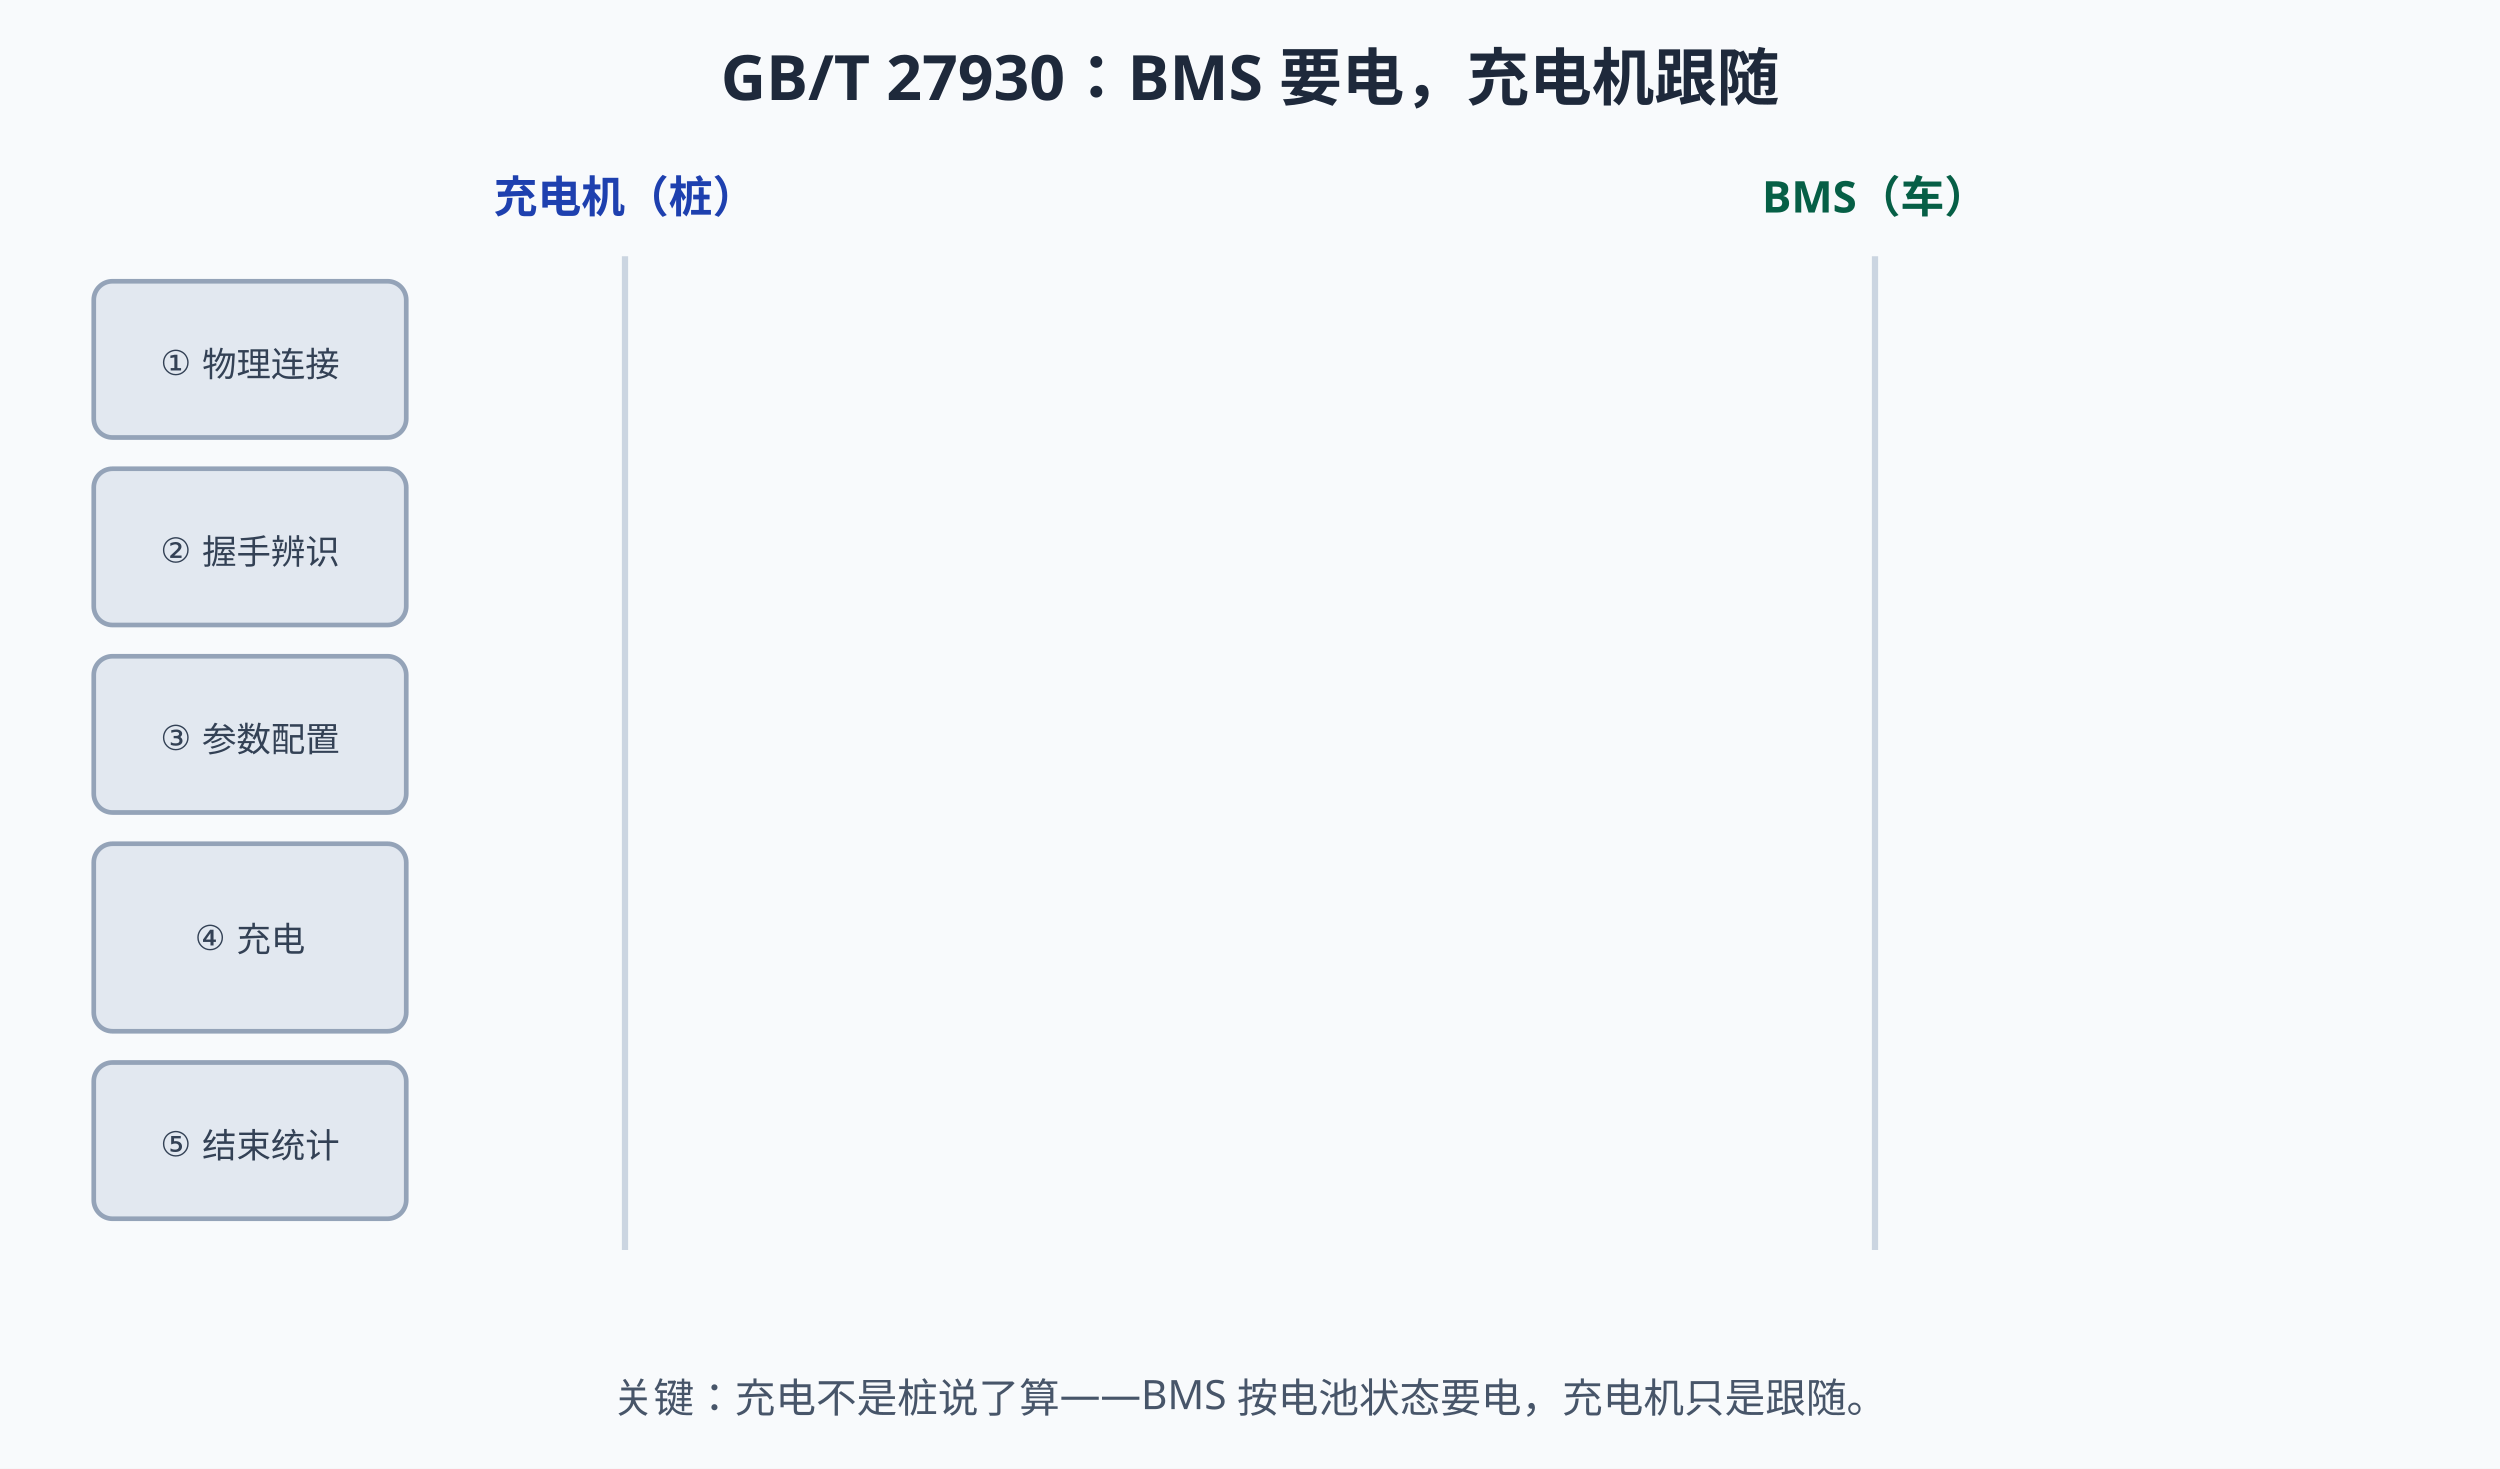
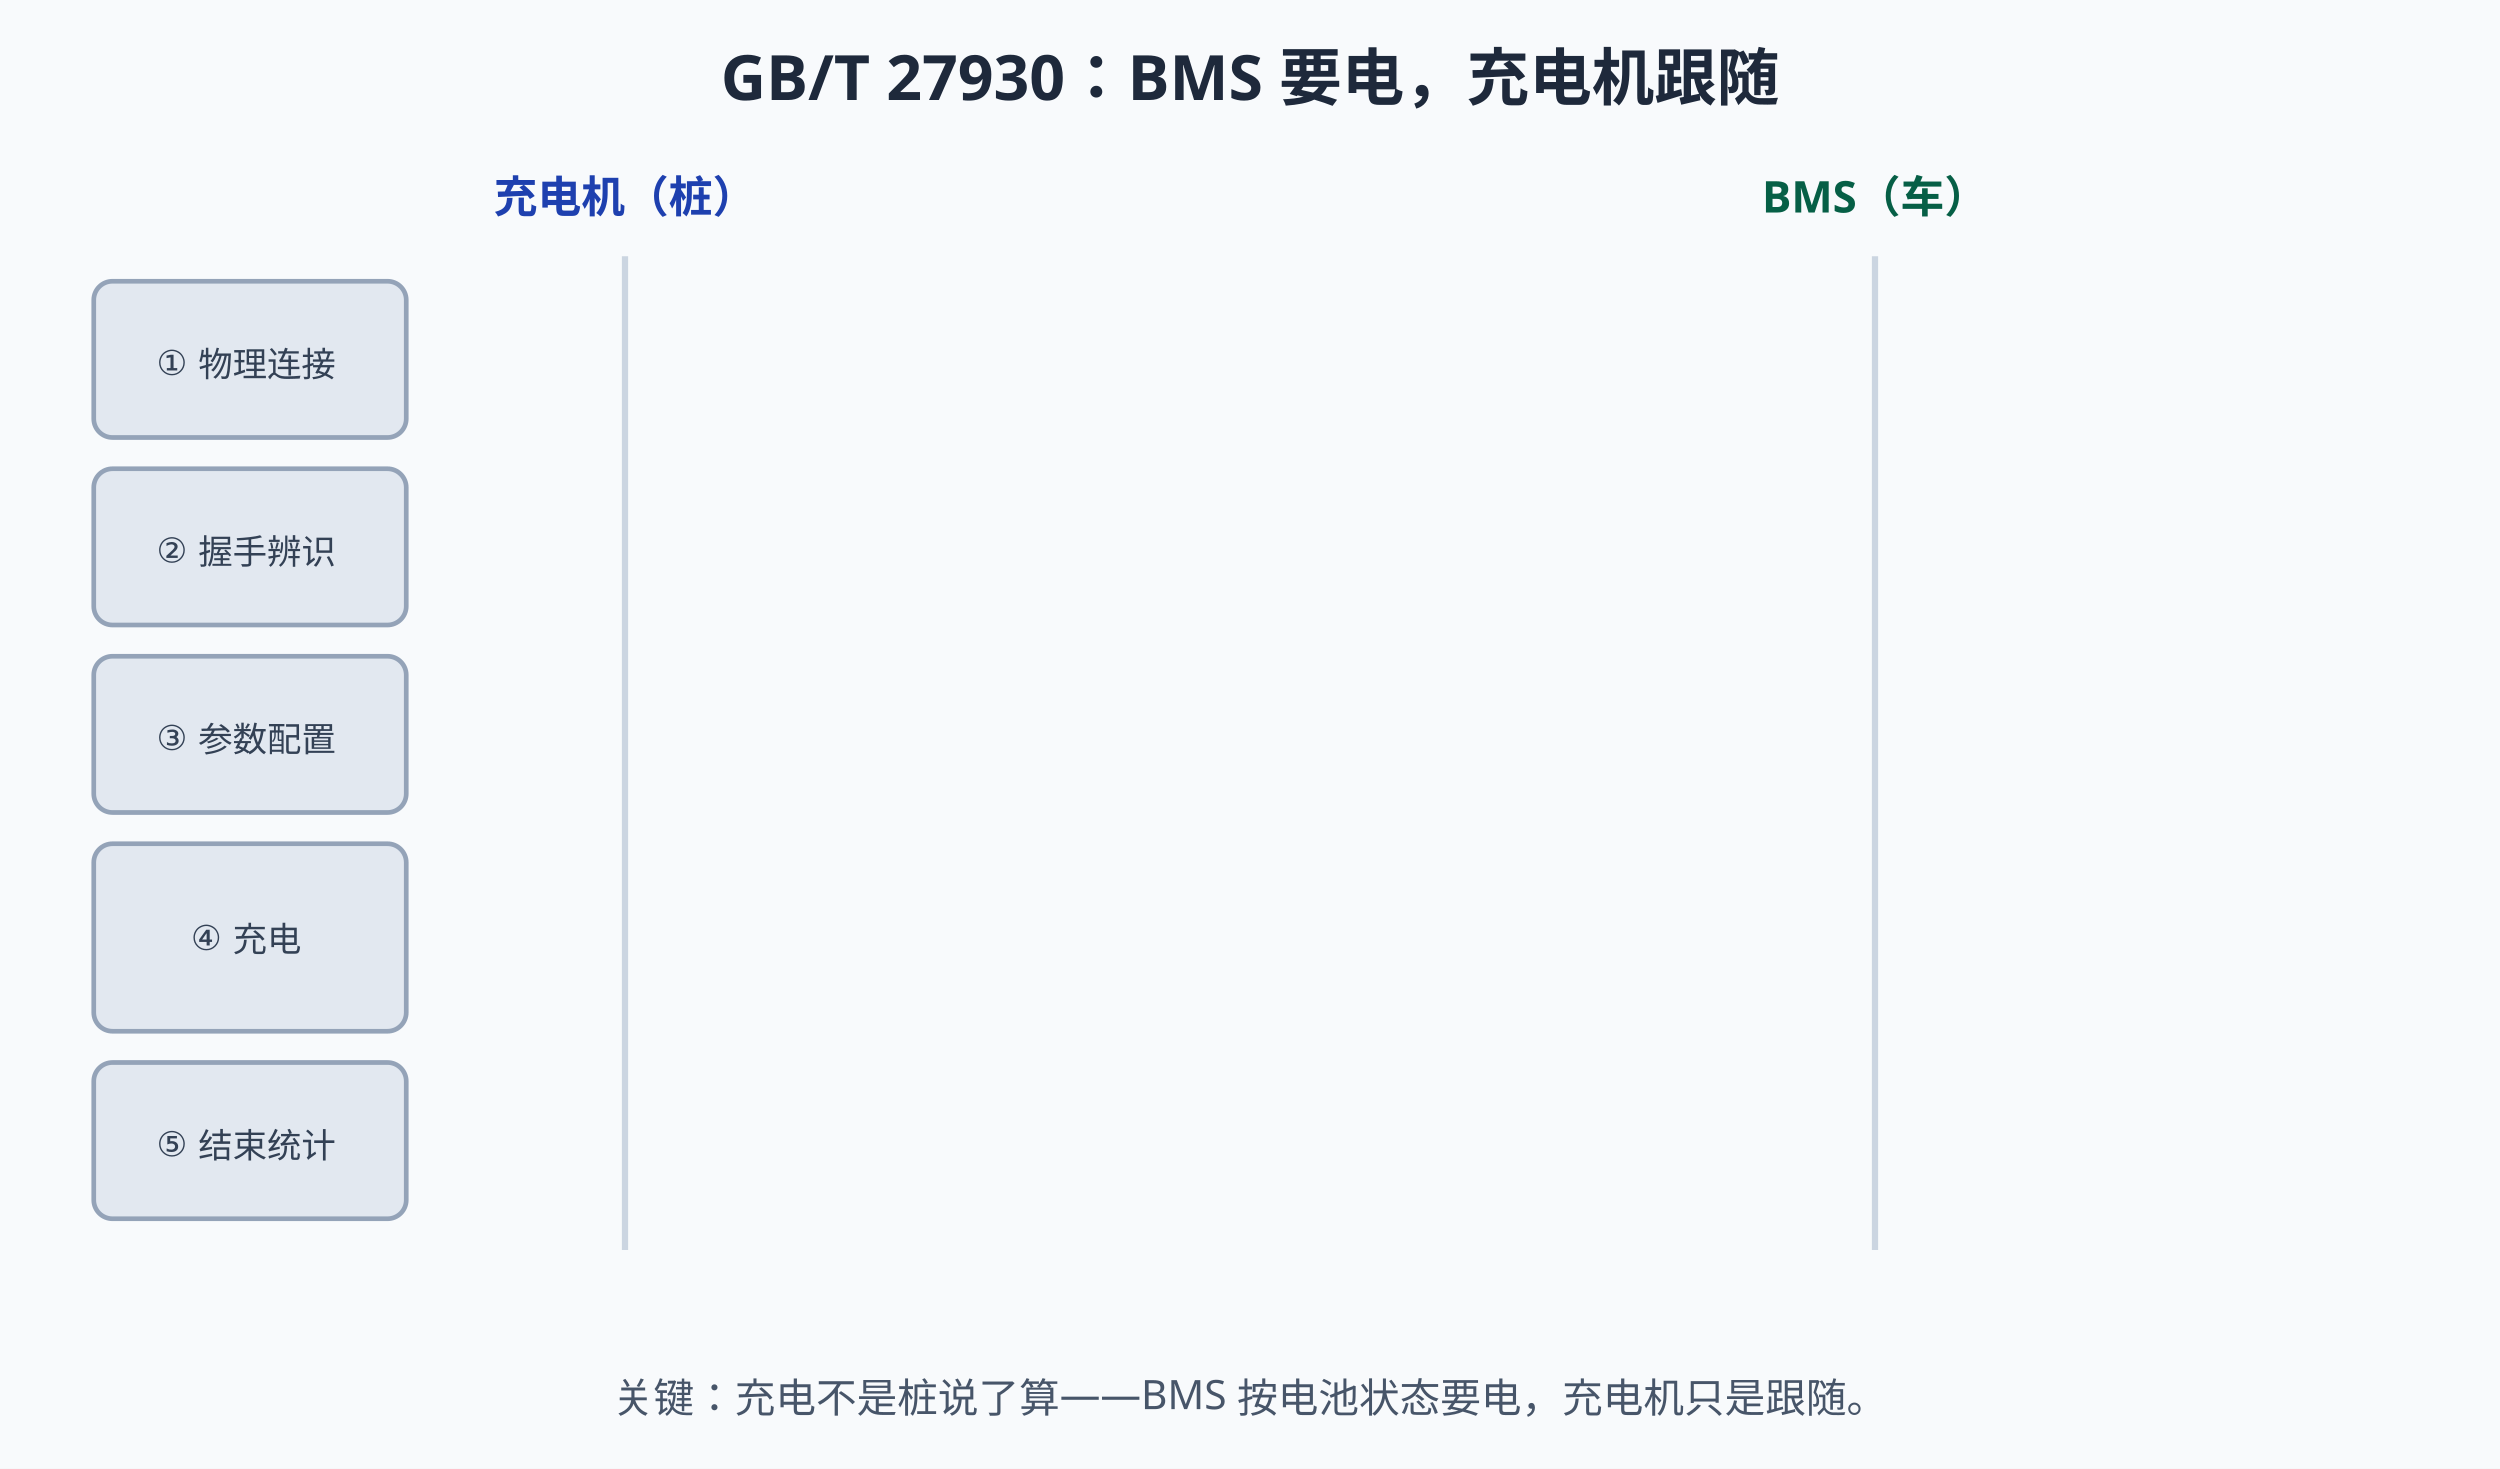
<svg xmlns="http://www.w3.org/2000/svg" width="800" height="470" viewBox="0 0 800 470">
  <rect width="800" height="470" fill="#f8fafc" />
  <style>
  text{font-family:"Segoe UI","Microsoft YaHei",sans-serif;}
  /* 深色模式：GitHub 深色主题下对调底色与文字色，只覆盖配色，不动几何与动画。
     stroke="#fff" 保持白色——那是彩色徽标上的勾选，不在覆盖范围内。 */
  @media (prefers-color-scheme: dark){
  rect[fill="#f8fafc"]{fill:#0f172a}
  rect[fill="#fff"]{fill:#1e293b}
  [fill="#f1f5f9"]{fill:#1e293b}
  [stroke="#f1f5f9"]{stroke:#1e293b}
  [fill="#e2e8f0"]{fill:#334155}
  [stroke="#e2e8f0"]{stroke:#334155}
  [fill="#cbd5e1"]{fill:#475569}
  [stroke="#cbd5e1"]{stroke:#475569}
  [fill="#64748b"]{fill:#94a3b8}
  [stroke="#64748b"]{stroke:#94a3b8}
  [fill="#475569"]{fill:#cbd5e1}
  [stroke="#475569"]{stroke:#cbd5e1}
  [fill="#334155"]{fill:#e2e8f0}
  [stroke="#334155"]{stroke:#e2e8f0}
  [fill="#1e293b"]{fill:#f1f5f9}
  [stroke="#1e293b"]{stroke:#f1f5f9}
  [fill="#dbeafe"]{fill:#1e3a8a}
  [stroke="#dbeafe"]{stroke:#1e3a8a}
  [fill="#eff6ff"]{fill:#172554}
  [stroke="#eff6ff"]{stroke:#172554}
  [fill="#bfdbfe"]{fill:#1e40af}
  [stroke="#bfdbfe"]{stroke:#1e40af}
  [fill="#1d4ed8"]{fill:#60a5fa}
  [stroke="#1d4ed8"]{stroke:#60a5fa}
  [fill="#1e40af"]{fill:#93c5fd}
  [stroke="#1e40af"]{stroke:#93c5fd}
  [fill="#2563eb"]{fill:#60a5fa}
  [stroke="#2563eb"]{stroke:#60a5fa}
  [fill="#3b82f6"]{fill:#60a5fa}
  [stroke="#3b82f6"]{stroke:#60a5fa}
  [fill="#ecfdf5"]{fill:#022c22}
  [stroke="#ecfdf5"]{stroke:#022c22}
  [fill="#a7f3d0"]{fill:#065f46}
  [stroke="#a7f3d0"]{stroke:#065f46}
  [fill="#86efac"]{fill:#166534}
  [stroke="#86efac"]{stroke:#166534}
  [fill="#065f46"]{fill:#6ee7b7}
  [stroke="#065f46"]{stroke:#6ee7b7}
  [fill="#059669"]{fill:#34d399}
  [stroke="#059669"]{stroke:#34d399}
  [fill="#fef2f2"]{fill:#450a0a}
  [stroke="#fef2f2"]{stroke:#450a0a}
  [fill="#fecaca"]{fill:#7f1d1d}
  [stroke="#fecaca"]{stroke:#7f1d1d}
  [fill="#fca5a5"]{fill:#b91c1c}
  [stroke="#fca5a5"]{stroke:#b91c1c}
  [fill="#991b1b"]{fill:#fca5a5}
  [stroke="#991b1b"]{stroke:#fca5a5}
  [fill="#dc2626"]{fill:#f87171}
  [stroke="#dc2626"]{stroke:#f87171}
  [fill="#fffbeb"]{fill:#451a03}
  [stroke="#fffbeb"]{stroke:#451a03}
  [fill="#fef3c7"]{fill:#78350f}
  [stroke="#fef3c7"]{stroke:#78350f}
  [fill="#92400e"]{fill:#fcd34d}
  [stroke="#92400e"]{stroke:#fcd34d}
  [fill="#b45309"]{fill:#fbbf24}
  [stroke="#b45309"]{stroke:#fbbf24}
  }
</style>
  <text x="400" y="32" text-anchor="middle" font-size="20" font-weight="bold" fill="#1e293b">GB/T 27930：BMS 要电，充电机跟随</text>
  <text x="200" y="68" text-anchor="middle" font-size="14" font-weight="bold" fill="#1e40af">充电机（桩）</text>
  <text x="600" y="68" text-anchor="middle" font-size="14" font-weight="bold" fill="#065f46">BMS（车）</text>
  <line x1="200" y1="82" x2="200" y2="400" stroke="#cbd5e1" stroke-width="2" />
  <line x1="600" y1="82" x2="600" y2="400" stroke="#cbd5e1" stroke-width="2" />
-   <rect x="30" y="90" width="100" height="50" rx="6" fill="#e2e8f0" stroke="#94a3b8" stroke-width="1.5">
-     <animate attributeName="fill" values="#dbeafe;#dbeafe;#e2e8f0" keyTimes="0;0.18;1" dur="12s" repeatCount="indefinite" />
-     <animate attributeName="stroke" values="#2563eb;#2563eb;#94a3b8" keyTimes="0;0.18;1" dur="12s" repeatCount="indefinite" />
-   </rect>
-   <text x="80" y="120" text-anchor="middle" font-size="11" fill="#334155">① 物理连接</text>
-   <rect x="30" y="150" width="100" height="50" rx="6" fill="#e2e8f0" stroke="#94a3b8" stroke-width="1.5">
-     <animate attributeName="fill" values="#e2e8f0;#e2e8f0;#dbeafe;#dbeafe;#e2e8f0" keyTimes="0;0.18;0.22;0.38;1" dur="12s" repeatCount="indefinite" />
-     <animate attributeName="stroke" values="#94a3b8;#94a3b8;#2563eb;#2563eb;#94a3b8" keyTimes="0;0.18;0.22;0.38;1" dur="12s" repeatCount="indefinite" />
-   </rect>
-   <text x="80" y="180" text-anchor="middle" font-size="11" fill="#334155">② 握手辨识</text>
-   <rect x="30" y="210" width="100" height="50" rx="6" fill="#e2e8f0" stroke="#94a3b8" stroke-width="1.5">
-     <animate attributeName="fill" values="#e2e8f0;#e2e8f0;#dbeafe;#dbeafe;#e2e8f0" keyTimes="0;0.38;0.42;0.58;1" dur="12s" repeatCount="indefinite" />
-     <animate attributeName="stroke" values="#94a3b8;#94a3b8;#2563eb;#2563eb;#94a3b8" keyTimes="0;0.38;0.42;0.58;1" dur="12s" repeatCount="indefinite" />
-   </rect>
-   <text x="80" y="240" text-anchor="middle" font-size="11" fill="#334155">③ 参数配置</text>
-   <rect x="30" y="270" width="100" height="60" rx="6" fill="#e2e8f0" stroke="#94a3b8" stroke-width="1.5">
-     <animate attributeName="fill" values="#e2e8f0;#e2e8f0;#dbeafe;#dbeafe;#e2e8f0" keyTimes="0;0.58;0.62;0.82;1" dur="12s" repeatCount="indefinite" />
-     <animate attributeName="stroke" values="#94a3b8;#94a3b8;#2563eb;#2563eb;#94a3b8" keyTimes="0;0.58;0.62;0.82;1" dur="12s" repeatCount="indefinite" />
-   </rect>
-   <text x="80" y="304" text-anchor="middle" font-size="11" fill="#334155">④ 充电</text>
-   <rect x="30" y="340" width="100" height="50" rx="6" fill="#e2e8f0" stroke="#94a3b8" stroke-width="1.5">
-     <animate attributeName="fill" values="#e2e8f0;#e2e8f0;#dbeafe;#dbeafe" keyTimes="0;0.82;0.86;1" dur="12s" repeatCount="indefinite" />
-     <animate attributeName="stroke" values="#94a3b8;#94a3b8;#2563eb;#2563eb" keyTimes="0;0.82;0.86;1" dur="12s" repeatCount="indefinite" />
-   </rect>
-   <text x="80" y="370" text-anchor="middle" font-size="11" fill="#334155">⑤ 结束统计</text>
+   <g>
+     <rect x="30" y="90" width="100" height="50" rx="6" fill="#e2e8f0" stroke="#94a3b8" stroke-width="1.5" />
+     <rect x="30" y="90" width="100" height="50" rx="6" fill="#1e3a8a" stroke="#60a5fa" stroke-width="1.5" opacity="0">
+       <animate attributeName="opacity" values="1;1;0;0" keyTimes="0;0.18;0.22;1" dur="12s" repeatCount="indefinite" />
+     </rect>
+     <text x="80" y="120" text-anchor="middle" font-size="11" fill="#334155">① 物理连接
+       <animate attributeName="opacity" values="0;0;1;1" keyTimes="0;0.18;0.22;1" dur="12s" repeatCount="indefinite" />
+     </text>
+     <text x="80" y="120" text-anchor="middle" font-size="11" fill="#93c5fd" opacity="0">① 物理连接
+       <animate attributeName="opacity" values="1;1;0;0" keyTimes="0;0.18;0.22;1" dur="12s" repeatCount="indefinite" />
+     </text>
+   </g>
+   <g>
+     <rect x="30" y="150" width="100" height="50" rx="6" fill="#e2e8f0" stroke="#94a3b8" stroke-width="1.5" />
+     <rect x="30" y="150" width="100" height="50" rx="6" fill="#1e3a8a" stroke="#60a5fa" stroke-width="1.5" opacity="0">
+       <animate attributeName="opacity" values="0;0;1;1;0;0" keyTimes="0;0.18;0.22;0.38;0.42;1" dur="12s" repeatCount="indefinite" />
+     </rect>
+     <text x="80" y="180" text-anchor="middle" font-size="11" fill="#334155">② 握手辨识
+       <animate attributeName="opacity" values="1;1;0;0;1;1" keyTimes="0;0.18;0.22;0.38;0.42;1" dur="12s" repeatCount="indefinite" />
+     </text>
+     <text x="80" y="180" text-anchor="middle" font-size="11" fill="#93c5fd" opacity="0">② 握手辨识
+       <animate attributeName="opacity" values="0;0;1;1;0;0" keyTimes="0;0.18;0.22;0.38;0.42;1" dur="12s" repeatCount="indefinite" />
+     </text>
+   </g>
+   <g>
+     <rect x="30" y="210" width="100" height="50" rx="6" fill="#e2e8f0" stroke="#94a3b8" stroke-width="1.5" />
+     <rect x="30" y="210" width="100" height="50" rx="6" fill="#1e3a8a" stroke="#60a5fa" stroke-width="1.5" opacity="0">
+       <animate attributeName="opacity" values="0;0;1;1;0;0" keyTimes="0;0.38;0.42;0.58;0.62;1" dur="12s" repeatCount="indefinite" />
+     </rect>
+     <text x="80" y="240" text-anchor="middle" font-size="11" fill="#334155">③ 参数配置
+       <animate attributeName="opacity" values="1;1;0;0;1;1" keyTimes="0;0.38;0.42;0.58;0.62;1" dur="12s" repeatCount="indefinite" />
+     </text>
+     <text x="80" y="240" text-anchor="middle" font-size="11" fill="#93c5fd" opacity="0">③ 参数配置
+       <animate attributeName="opacity" values="0;0;1;1;0;0" keyTimes="0;0.38;0.42;0.58;0.62;1" dur="12s" repeatCount="indefinite" />
+     </text>
+   </g>
+   <g>
+     <rect x="30" y="270" width="100" height="60" rx="6" fill="#e2e8f0" stroke="#94a3b8" stroke-width="1.5" />
+     <rect x="30" y="270" width="100" height="60" rx="6" fill="#1e3a8a" stroke="#60a5fa" stroke-width="1.5" opacity="0">
+       <animate attributeName="opacity" values="0;0;1;1;0;0" keyTimes="0;0.58;0.62;0.82;0.86;1" dur="12s" repeatCount="indefinite" />
+     </rect>
+     <text x="80" y="304" text-anchor="middle" font-size="11" fill="#334155">④ 充电
+       <animate attributeName="opacity" values="1;1;0;0;1;1" keyTimes="0;0.58;0.62;0.82;0.86;1" dur="12s" repeatCount="indefinite" />
+     </text>
+     <text x="80" y="304" text-anchor="middle" font-size="11" fill="#93c5fd" opacity="0">④ 充电
+       <animate attributeName="opacity" values="0;0;1;1;0;0" keyTimes="0;0.58;0.62;0.82;0.86;1" dur="12s" repeatCount="indefinite" />
+     </text>
+   </g>
+   <g>
+     <rect x="30" y="340" width="100" height="50" rx="6" fill="#e2e8f0" stroke="#94a3b8" stroke-width="1.5" />
+     <rect x="30" y="340" width="100" height="50" rx="6" fill="#1e3a8a" stroke="#60a5fa" stroke-width="1.5" opacity="0">
+       <animate attributeName="opacity" values="0;0;1;1" keyTimes="0;0.82;0.86;1" dur="12s" repeatCount="indefinite" />
+     </rect>
+     <text x="80" y="370" text-anchor="middle" font-size="11" fill="#334155">⑤ 结束统计
+       <animate attributeName="opacity" values="1;1;0;0" keyTimes="0;0.82;0.86;1" dur="12s" repeatCount="indefinite" />
+     </text>
+     <text x="80" y="370" text-anchor="middle" font-size="11" fill="#93c5fd" opacity="0">⑤ 结束统计
+       <animate attributeName="opacity" values="0;0;1;1" keyTimes="0;0.82;0.86;1" dur="12s" repeatCount="indefinite" />
+     </text>
+   </g>
  <g opacity="0">
    <animate attributeName="opacity" values="0;1;1;0;0" keyTimes="0;0.02;0.16;0.2;1" dur="12s" repeatCount="indefinite" />
    <line x1="200" y1="115" x2="600" y2="115" stroke="#059669" stroke-width="2.5" />
    <circle r="5" fill="#059669">
      <animateMotion path="M200,115 L600,115" keyPoints="0;1;1" keyTimes="0;0.14;1" calcMode="linear" dur="12s" repeatCount="indefinite" />
    </circle>
    <text x="400" y="104" text-anchor="middle" font-size="11" fill="#065f46">插枪 + 低压辅助上电 → 确认连接</text>
  </g>
  <g opacity="0">
    <animate attributeName="opacity" values="0;0;1;1;0;0" keyTimes="0;0.18;0.22;0.36;0.4;1" dur="12s" repeatCount="indefinite" />
    <line x1="200" y1="165" x2="592" y2="165" stroke="#2563eb" stroke-width="2" />
    <text x="400" y="158" text-anchor="middle" font-size="11" fill="#1e40af">CHM/BHM：版本与电池信息 →</text>
    <line x1="600" y1="190" x2="208" y2="190" stroke="#059669" stroke-width="2" />
    <text x="400" y="183" text-anchor="middle" font-size="11" fill="#065f46">← CRM 辨识（谈不拢就中止）</text>
    <circle r="4" fill="#2563eb">
      <animateMotion path="M200,165 L592,165" keyPoints="0;0;1;1" keyTimes="0;0.2;0.3;1" calcMode="linear" dur="12s" repeatCount="indefinite" />
    </circle>
    <circle r="4" fill="#059669">
      <animateMotion path="M600,190 L208,190" keyPoints="0;0;1;1" keyTimes="0;0.26;0.36;1" calcMode="linear" dur="12s" repeatCount="indefinite" />
    </circle>
  </g>
  <g opacity="0">
    <animate attributeName="opacity" values="0;0;1;1;0;0" keyTimes="0;0.38;0.42;0.56;0.6;1" dur="12s" repeatCount="indefinite" />
    <line x1="600" y1="225" x2="208" y2="225" stroke="#059669" stroke-width="2" />
    <text x="400" y="218" text-anchor="middle" font-size="11" fill="#065f46">← BCP：最高允许电压/电流与单体限值</text>
    <line x1="200" y1="250" x2="592" y2="250" stroke="#2563eb" stroke-width="2" />
    <text x="400" y="243" text-anchor="middle" font-size="11" fill="#1e40af">CML/BRO/CRO：能力与就绪 →</text>
    <circle r="4" fill="#059669">
      <animateMotion path="M600,225 L208,225" keyPoints="0;0;1;1" keyTimes="0;0.4;0.48;1" calcMode="linear" dur="12s" repeatCount="indefinite" />
    </circle>
    <circle r="4" fill="#2563eb">
      <animateMotion path="M200,250 L592,250" keyPoints="0;0;1;1" keyTimes="0;0.46;0.56;1" calcMode="linear" dur="12s" repeatCount="indefinite" />
    </circle>
  </g>
  <g opacity="0">
    <animate attributeName="opacity" values="0;0;1;1;0;0" keyTimes="0;0.58;0.62;0.8;0.84;1" dur="12s" repeatCount="indefinite" />
    <text x="400" y="272" text-anchor="middle" font-size="12" font-weight="bold" fill="#1e40af">BMS 主导：要多少，给多少</text>
    <line x1="600" y1="292" x2="208" y2="292" stroke="#059669" stroke-width="2.5" />
    <text x="400" y="286" text-anchor="middle" font-size="11" fill="#065f46">← BCL：我要 400V/80A（示例）</text>
    <line x1="200" y1="316" x2="592" y2="316" stroke="#2563eb" stroke-width="2.5" />
    <text x="400" y="310" text-anchor="middle" font-size="11" fill="#1e40af">CCS：输出跟随（异常立即中止）→</text>
    <circle r="4" fill="#059669">
      <animateMotion path="M600,292 L208,292" keyPoints="0;0;1;1" keyTimes="0;0.6;0.68;1" calcMode="linear" dur="12s" repeatCount="indefinite" />
    </circle>
    <circle r="4" fill="#2563eb">
      <animateMotion path="M200,316 L592,316" keyPoints="0;0;1;1" keyTimes="0;0.66;0.74;1" calcMode="linear" dur="12s" repeatCount="indefinite" />
    </circle>
    <circle r="4" fill="#059669">
      <animateMotion path="M600,292 L208,292" keyPoints="0;0;1;1" keyTimes="0;0.7;0.78;1" calcMode="linear" dur="12s" repeatCount="indefinite" />
    </circle>
  </g>
  <g opacity="0">
    <animate attributeName="opacity" values="0;0;1;1" keyTimes="0;0.82;0.86;1" dur="12s" repeatCount="indefinite" />
    <line x1="200" y1="365" x2="592" y2="365" stroke="#64748b" stroke-width="2" />
    <line x1="600" y1="380" x2="208" y2="380" stroke="#64748b" stroke-width="2" />
    <text x="400" y="358" text-anchor="middle" font-size="11" fill="#475569">BST/CST/BSD/CSD：本次充电统计 ↔</text>
  </g>
  <text x="400" y="424" text-anchor="middle" font-size="11" fill="#64748b" opacity="0">报文缩写仅作示例，帧定义以 GB/T 27930 标准原文为准
    <animate attributeName="opacity" values="0;0;1;1" keyTimes="0;0.18;0.22;1" dur="12s" repeatCount="indefinite" />
  </text>
  <text x="400" y="452" text-anchor="middle" font-size="13" fill="#475569">关键：充电不是桩说了算——BMS 按电池状态要电，充电机只是跟随。</text>
</svg>
